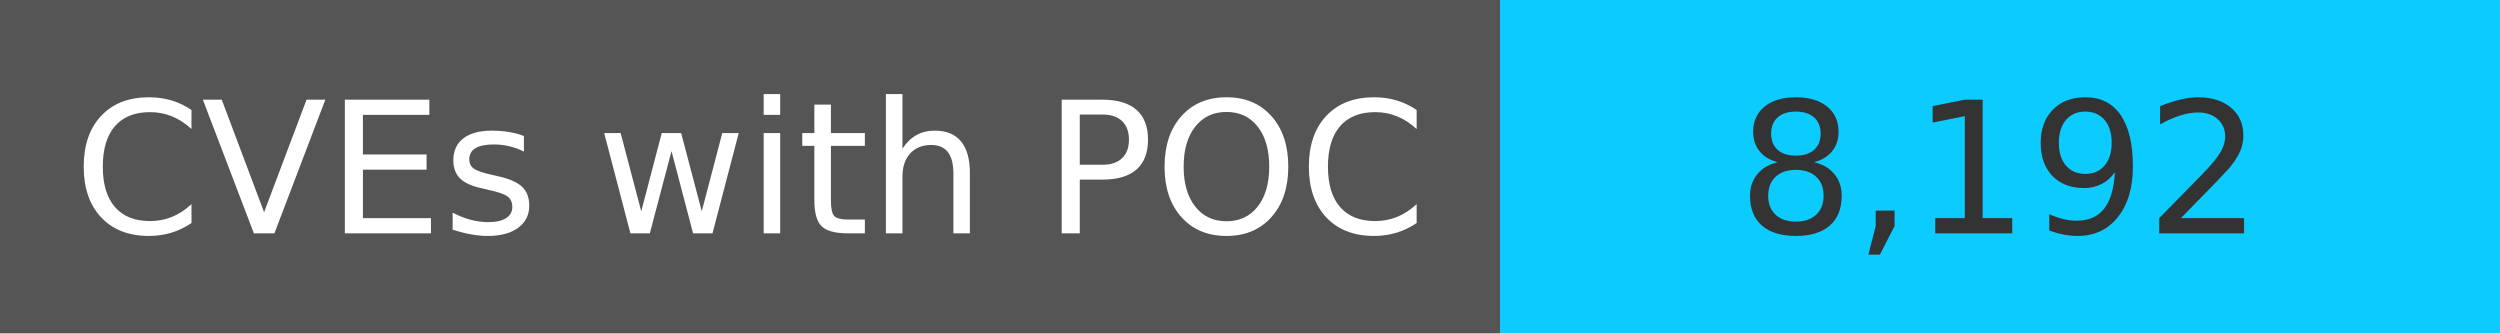
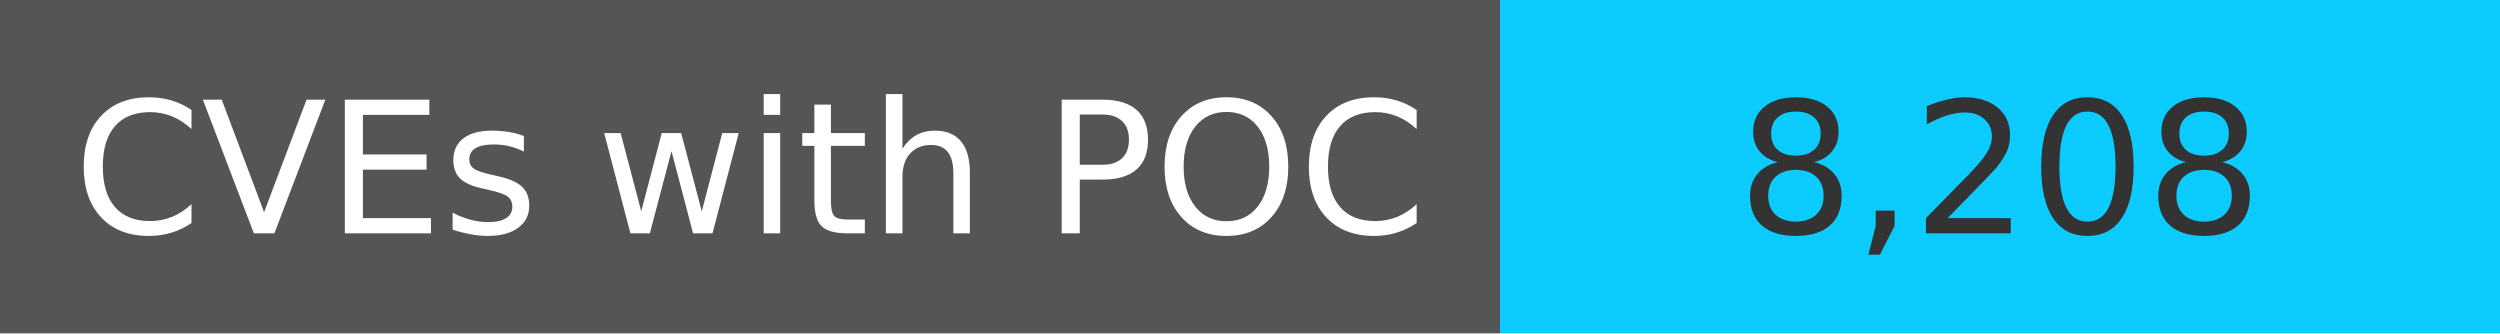
<svg xmlns="http://www.w3.org/2000/svg" width="150" height="20" role="img">
  <linearGradient id="s" x2="0" y2="100%">
    <stop offset="0" stop-color="#bbb" stop-opacity=".1" />
    <stop offset="1" stop-opacity=".1" />
  </linearGradient>
  <g>
    <rect width="90" height="20" fill="#555" />
    <rect x="90" width="267" height="20" fill="#0cccff" />
  </g>
  <g fill="#fff" text-anchor="middle" font-family="Verdana,Geneva,DejaVu Sans,sans-serif" text-rendering="geometricPrecision" font-size="110">
    <text x="450" y="140" transform="scale(.1)" fill="#fff">
            CVEs with POC
        </text>
    <text x="1200" y="140" transform="scale(.1)" fill="#333">
-             8,192
+             8,208
        </text>
  </g>
</svg>
